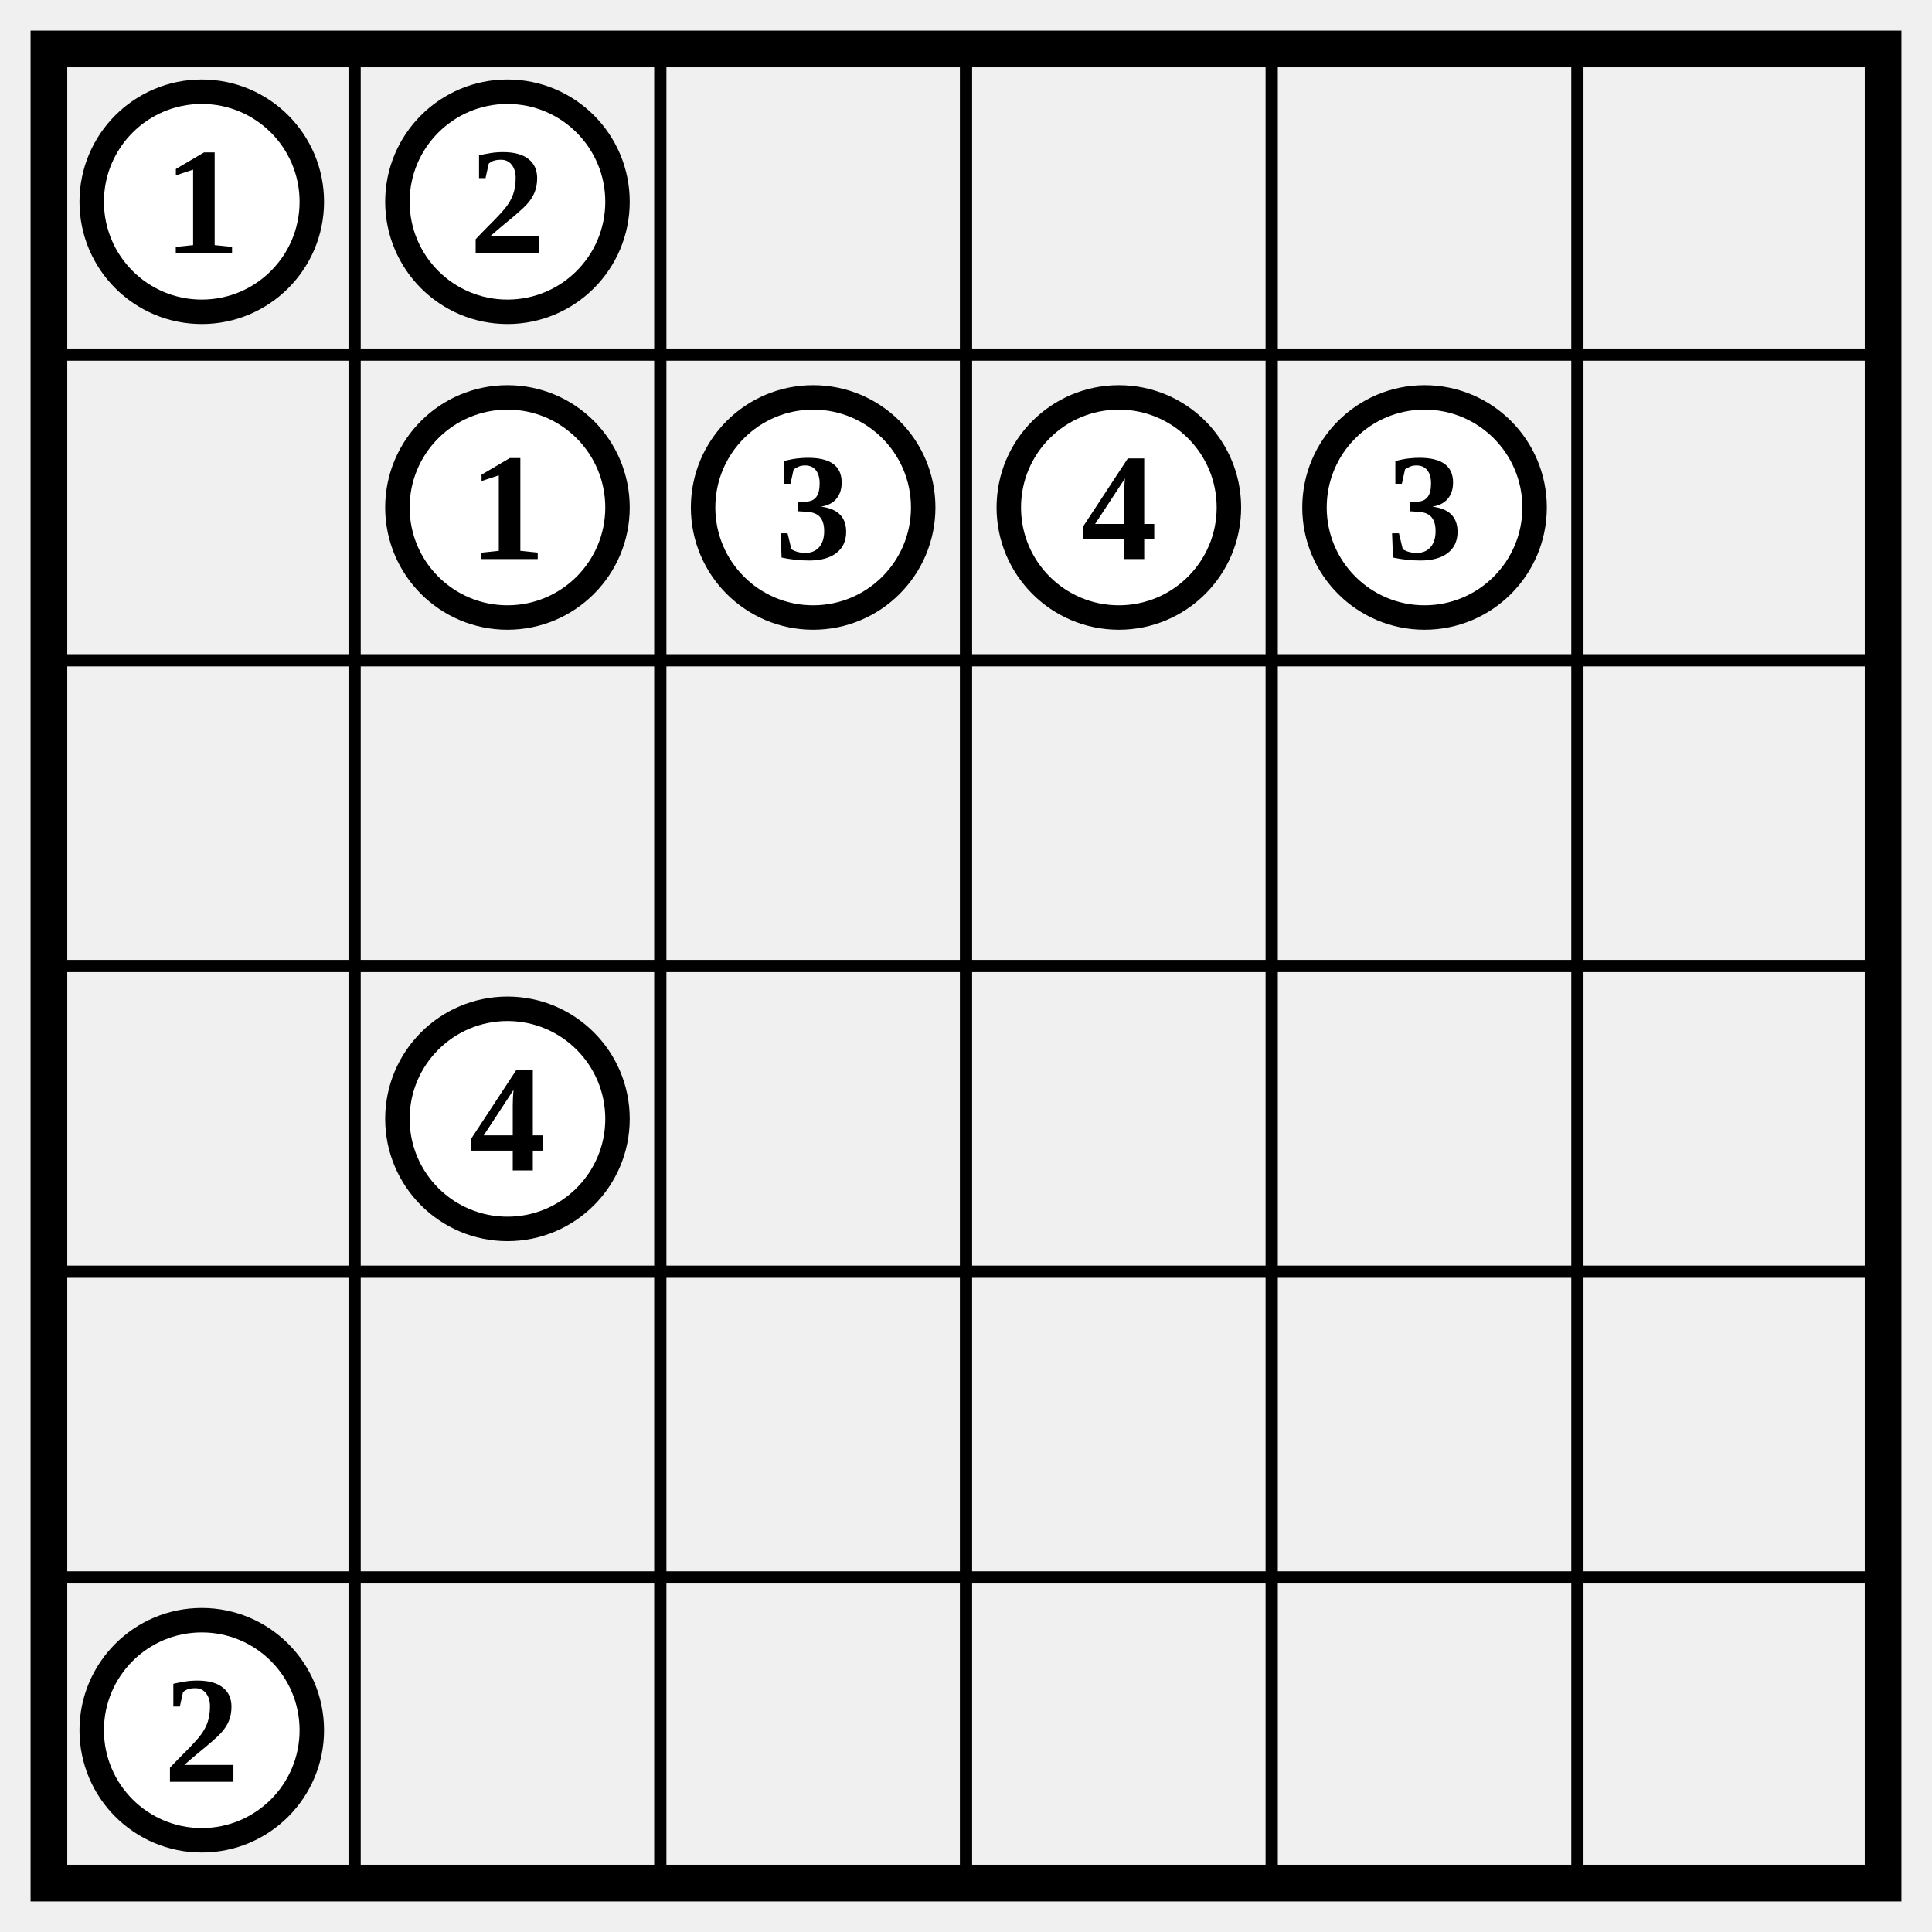
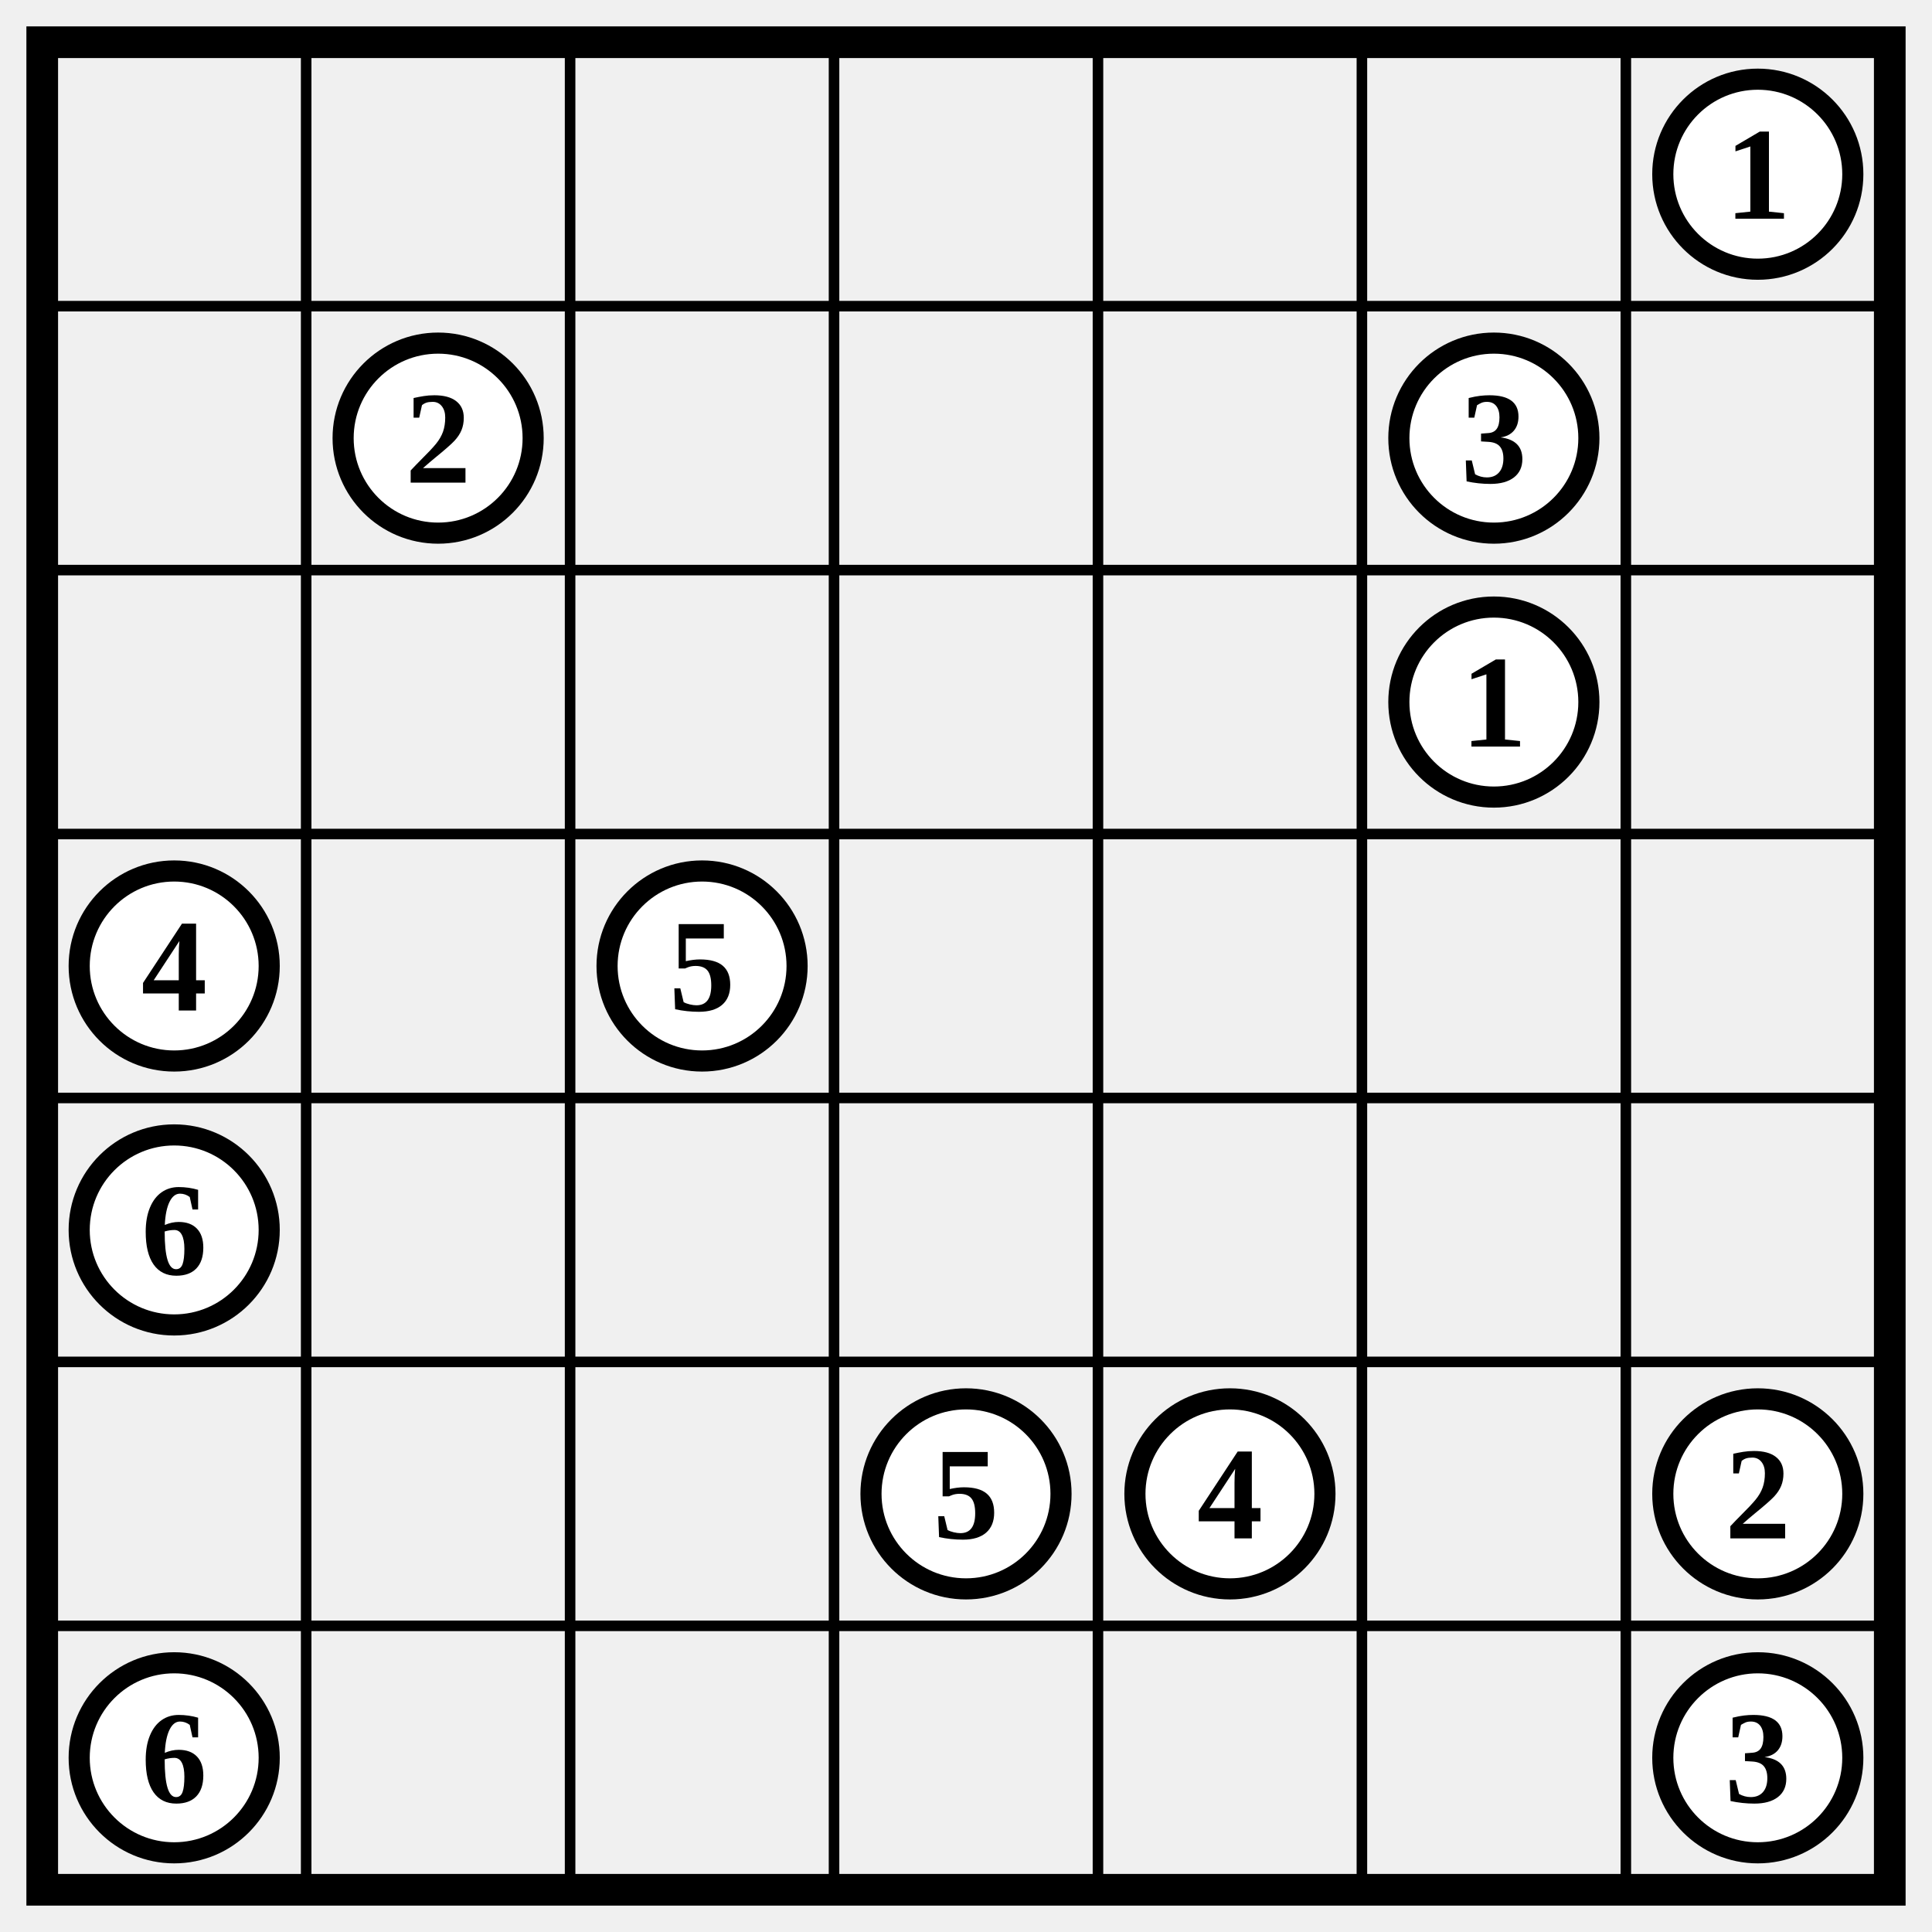
- <svg xmlns="http://www.w3.org/2000/svg" class="p" viewBox="0 0 632 632" preserveAspectRatio="xMidYMid meet" shape-rendering="geometricPrecision">
-   <path d="M16 116H616M16 216H616M16 316H616M16 416H616M16 516H616M116 16V616M216 16V616M316 16V616M416 16V616M516 16V616" fill="none" stroke="#000" stroke-width="4" stroke-linecap="square" />
-   <rect x="16" y="16" width="600" height="600" fill="none" stroke="#000" stroke-width="12" />
-   <circle cx="66" cy="66" r="36" fill="#fff" stroke="#000" stroke-width="8" />
-   <text x="66" y="66" font-size="50" text-anchor="middle" dominant-baseline="central" fill="#000" font-weight="700">1</text>
-   <circle cx="166" cy="66" r="36" fill="#fff" stroke="#000" stroke-width="8" />
-   <text x="166" y="66" font-size="50" text-anchor="middle" dominant-baseline="central" fill="#000" font-weight="700">2</text>
+ <svg xmlns="http://www.w3.org/2000/svg" class="p" viewBox="0 0 732 732" preserveAspectRatio="xMidYMid meet" shape-rendering="geometricPrecision">
+   <path d="M16 116H716M16 216H716M16 316H716M16 416H716M16 516H716M16 616H716M116 16V716M216 16V716M316 16V716M416 16V716M516 16V716M616 16V716" fill="none" stroke="#000" stroke-width="4" stroke-linecap="square" />
+   <rect x="16" y="16" width="700" height="700" fill="none" stroke="#000" stroke-width="12" />
+   <circle cx="666" cy="66" r="36" fill="#fff" stroke="#000" stroke-width="8" />
+   <text x="666" y="66" font-size="50" text-anchor="middle" dominant-baseline="central" fill="#000" font-weight="700">1</text>
  <circle cx="166" cy="166" r="36" fill="#fff" stroke="#000" stroke-width="8" />
-   <text x="166" y="166" font-size="50" text-anchor="middle" dominant-baseline="central" fill="#000" font-weight="700">1</text>
-   <circle cx="266" cy="166" r="36" fill="#fff" stroke="#000" stroke-width="8" />
-   <text x="266" y="166" font-size="50" text-anchor="middle" dominant-baseline="central" fill="#000" font-weight="700">3</text>
-   <circle cx="366" cy="166" r="36" fill="#fff" stroke="#000" stroke-width="8" />
-   <text x="366" y="166" font-size="50" text-anchor="middle" dominant-baseline="central" fill="#000" font-weight="700">4</text>
-   <circle cx="466" cy="166" r="36" fill="#fff" stroke="#000" stroke-width="8" />
-   <text x="466" y="166" font-size="50" text-anchor="middle" dominant-baseline="central" fill="#000" font-weight="700">3</text>
-   <circle cx="166" cy="366" r="36" fill="#fff" stroke="#000" stroke-width="8" />
-   <text x="166" y="366" font-size="50" text-anchor="middle" dominant-baseline="central" fill="#000" font-weight="700">4</text>
-   <circle cx="66" cy="566" r="36" fill="#fff" stroke="#000" stroke-width="8" />
-   <text x="66" y="566" font-size="50" text-anchor="middle" dominant-baseline="central" fill="#000" font-weight="700">2</text>
+   <text x="166" y="166" font-size="50" text-anchor="middle" dominant-baseline="central" fill="#000" font-weight="700">2</text>
+   <circle cx="566" cy="166" r="36" fill="#fff" stroke="#000" stroke-width="8" />
+   <text x="566" y="166" font-size="50" text-anchor="middle" dominant-baseline="central" fill="#000" font-weight="700">3</text>
+   <circle cx="566" cy="266" r="36" fill="#fff" stroke="#000" stroke-width="8" />
+   <text x="566" y="266" font-size="50" text-anchor="middle" dominant-baseline="central" fill="#000" font-weight="700">1</text>
+   <circle cx="66" cy="366" r="36" fill="#fff" stroke="#000" stroke-width="8" />
+   <text x="66" y="366" font-size="50" text-anchor="middle" dominant-baseline="central" fill="#000" font-weight="700">4</text>
+   <circle cx="266" cy="366" r="36" fill="#fff" stroke="#000" stroke-width="8" />
+   <text x="266" y="366" font-size="50" text-anchor="middle" dominant-baseline="central" fill="#000" font-weight="700">5</text>
+   <circle cx="66" cy="466" r="36" fill="#fff" stroke="#000" stroke-width="8" />
+   <text x="66" y="466" font-size="50" text-anchor="middle" dominant-baseline="central" fill="#000" font-weight="700">6</text>
+   <circle cx="366" cy="566" r="36" fill="#fff" stroke="#000" stroke-width="8" />
+   <text x="366" y="566" font-size="50" text-anchor="middle" dominant-baseline="central" fill="#000" font-weight="700">5</text>
+   <circle cx="466" cy="566" r="36" fill="#fff" stroke="#000" stroke-width="8" />
+   <text x="466" y="566" font-size="50" text-anchor="middle" dominant-baseline="central" fill="#000" font-weight="700">4</text>
+   <circle cx="666" cy="566" r="36" fill="#fff" stroke="#000" stroke-width="8" />
+   <text x="666" y="566" font-size="50" text-anchor="middle" dominant-baseline="central" fill="#000" font-weight="700">2</text>
+   <circle cx="66" cy="666" r="36" fill="#fff" stroke="#000" stroke-width="8" />
+   <text x="66" y="666" font-size="50" text-anchor="middle" dominant-baseline="central" fill="#000" font-weight="700">6</text>
+   <circle cx="666" cy="666" r="36" fill="#fff" stroke="#000" stroke-width="8" />
+   <text x="666" y="666" font-size="50" text-anchor="middle" dominant-baseline="central" fill="#000" font-weight="700">3</text>
</svg>
